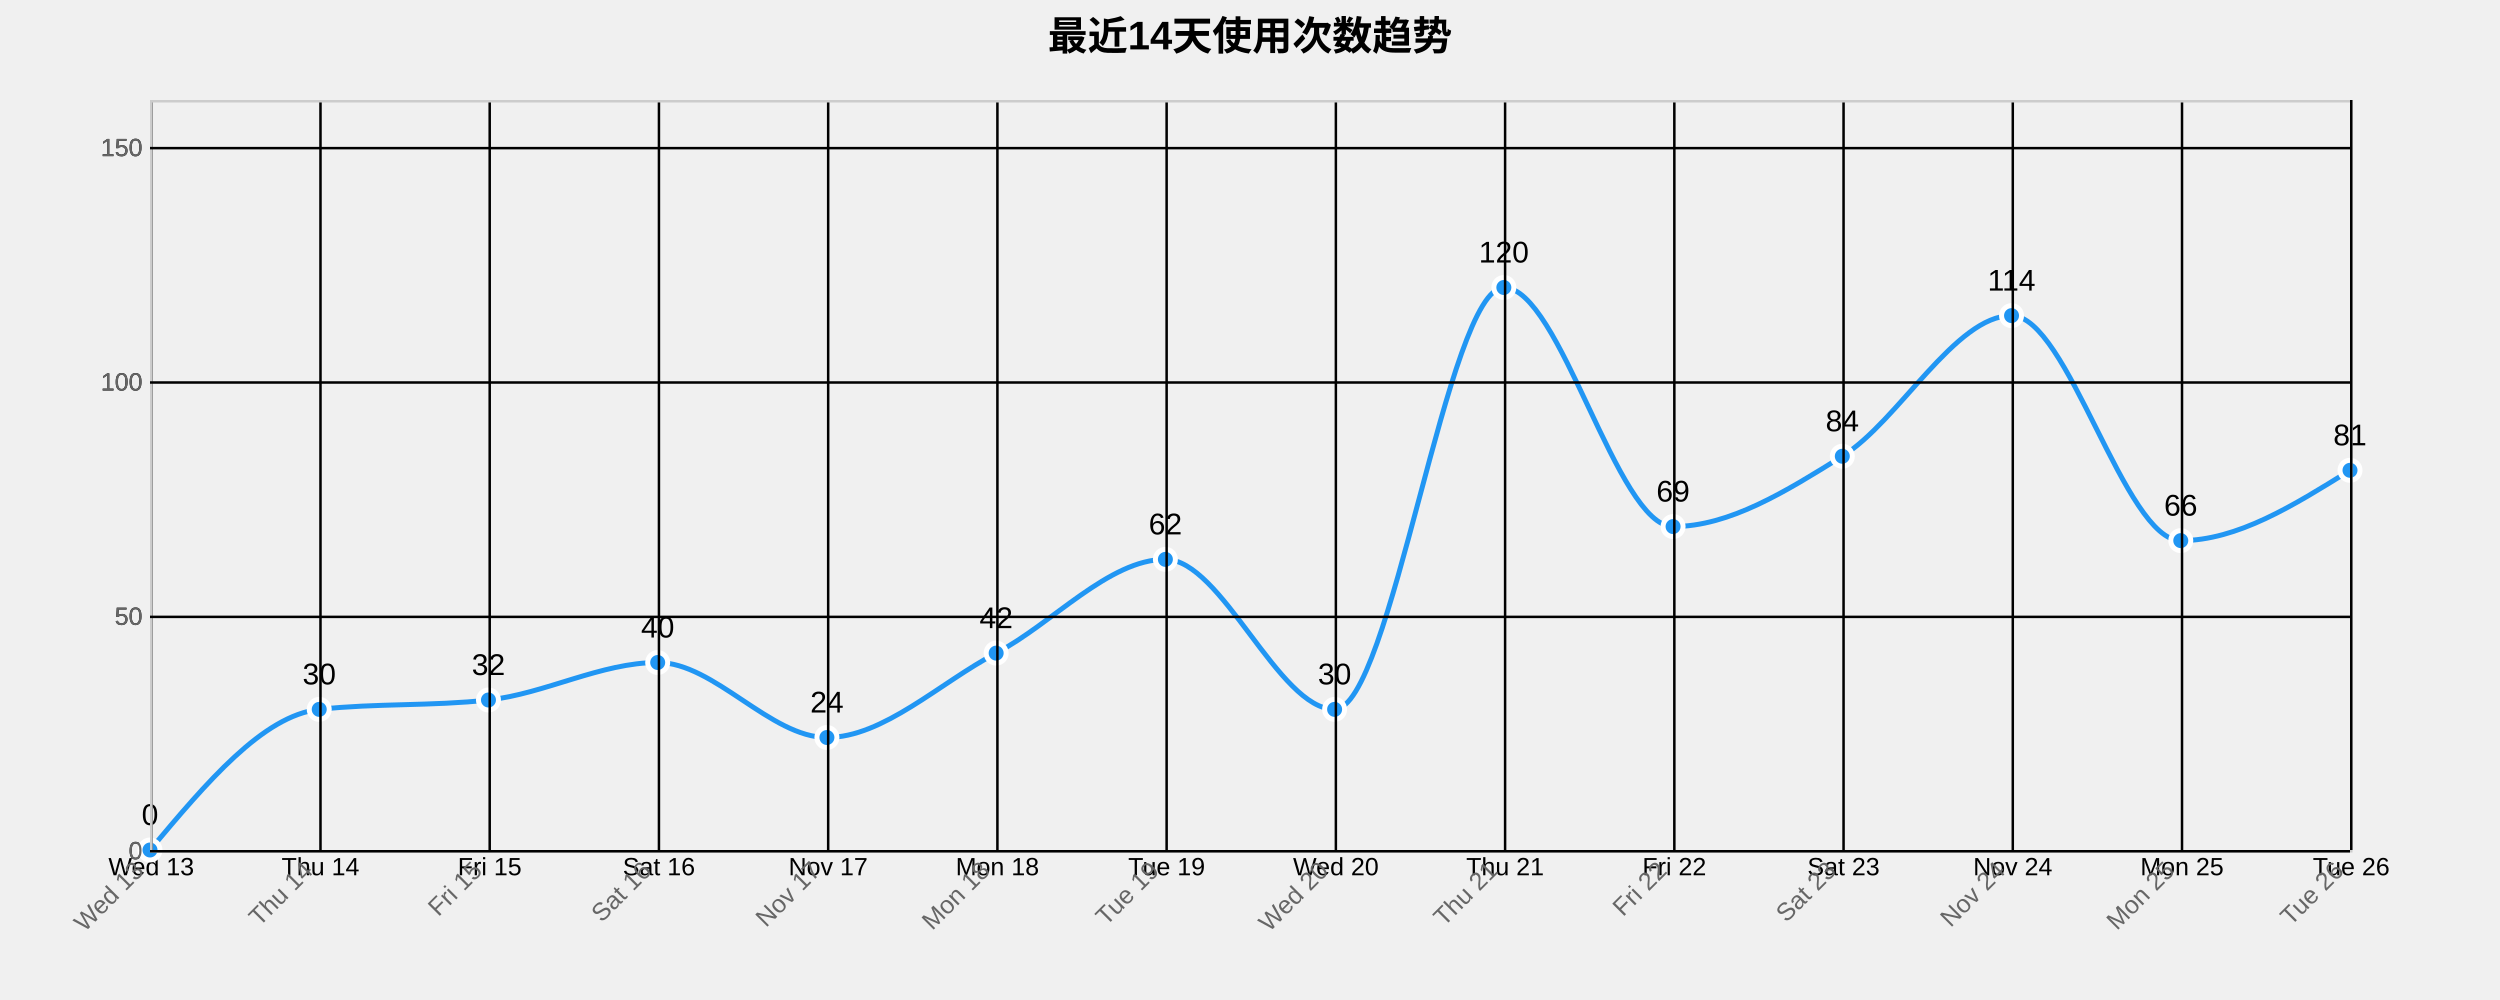
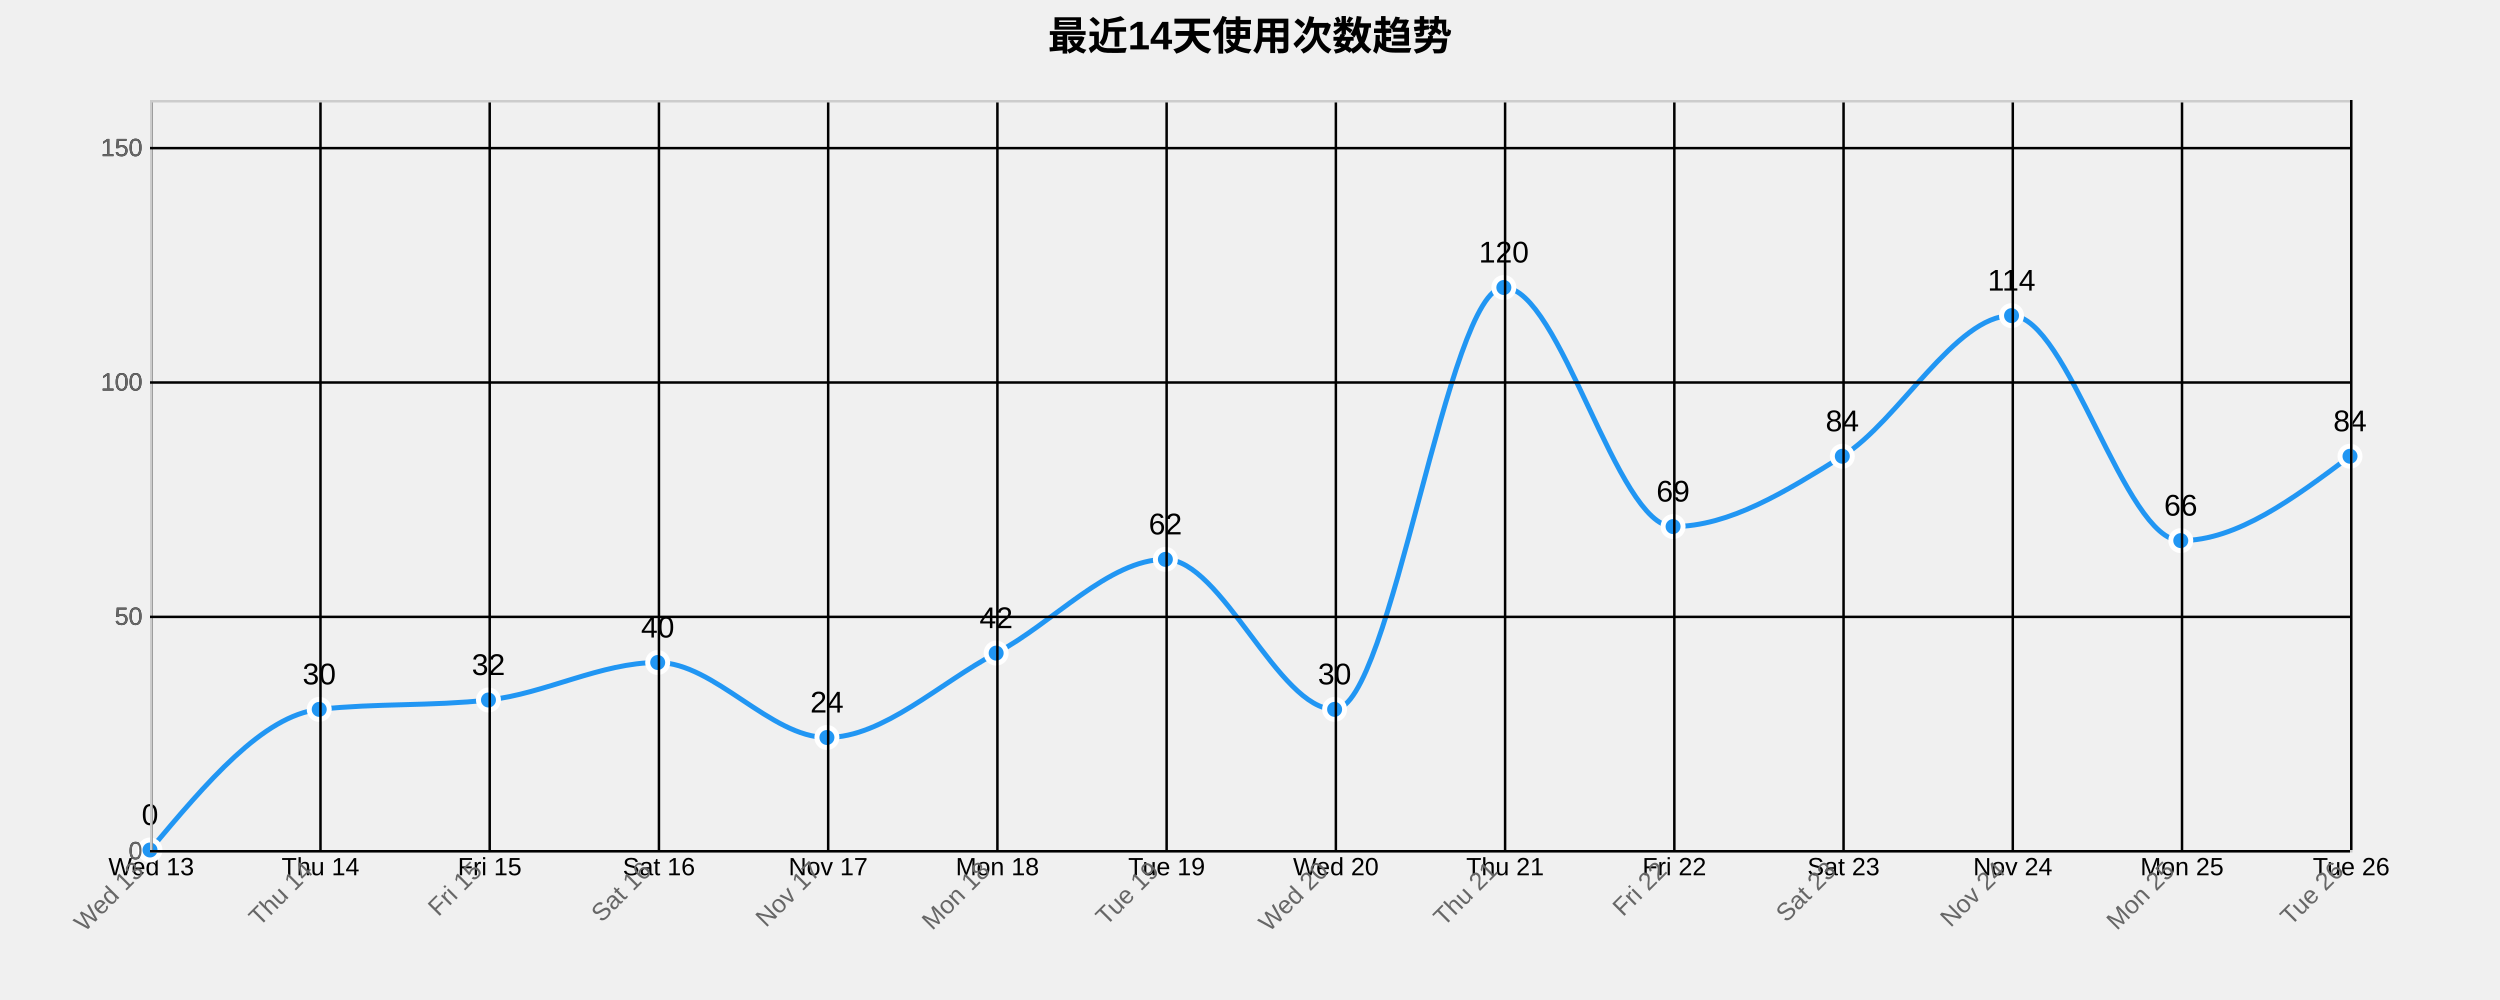
<svg xmlns="http://www.w3.org/2000/svg" width="1000" height="400">
  <g transform="translate(60,40)">
    <text x="440" y="-20" text-anchor="middle" style="font-size: 16px; font-weight: bold;">最近14天使用次数趋势</text>
    <g class="grid" transform="translate(0,300)" fill="none" font-size="10" font-family="sans-serif" text-anchor="middle">
      <path class="domain" stroke="currentColor" d="M0.5,-300V0.5H880.5V-300" />
      <g class="tick" opacity="1" transform="translate(0.5,0)">
        <line stroke="currentColor" y2="-300" />
        <text fill="currentColor" y="3" dy="0.71em">Wed 13</text>
      </g>
      <g class="tick" opacity="1" transform="translate(68.19231,0)">
        <line stroke="currentColor" y2="-300" />
        <text fill="currentColor" y="3" dy="0.71em">Thu 14</text>
      </g>
      <g class="tick" opacity="1" transform="translate(135.8846,0)">
        <line stroke="currentColor" y2="-300" />
        <text fill="currentColor" y="3" dy="0.71em">Fri 15</text>
      </g>
      <g class="tick" opacity="1" transform="translate(203.5769,0)">
        <line stroke="currentColor" y2="-300" />
        <text fill="currentColor" y="3" dy="0.71em">Sat 16</text>
      </g>
      <g class="tick" opacity="1" transform="translate(271.2692,0)">
        <line stroke="currentColor" y2="-300" />
        <text fill="currentColor" y="3" dy="0.71em">Nov 17</text>
      </g>
      <g class="tick" opacity="1" transform="translate(338.9615,0)">
        <line stroke="currentColor" y2="-300" />
        <text fill="currentColor" y="3" dy="0.71em">Mon 18</text>
      </g>
      <g class="tick" opacity="1" transform="translate(406.6538,0)">
        <line stroke="currentColor" y2="-300" />
        <text fill="currentColor" y="3" dy="0.71em">Tue 19</text>
      </g>
      <g class="tick" opacity="1" transform="translate(474.3462,0)">
        <line stroke="currentColor" y2="-300" />
        <text fill="currentColor" y="3" dy="0.71em">Wed 20</text>
      </g>
      <g class="tick" opacity="1" transform="translate(542.0385,0)">
        <line stroke="currentColor" y2="-300" />
        <text fill="currentColor" y="3" dy="0.71em">Thu 21</text>
      </g>
      <g class="tick" opacity="1" transform="translate(609.7308,0)">
        <line stroke="currentColor" y2="-300" />
        <text fill="currentColor" y="3" dy="0.71em">Fri 22</text>
      </g>
      <g class="tick" opacity="1" transform="translate(677.4231,0)">
        <line stroke="currentColor" y2="-300" />
        <text fill="currentColor" y="3" dy="0.71em">Sat 23</text>
      </g>
      <g class="tick" opacity="1" transform="translate(745.1154,0)">
        <line stroke="currentColor" y2="-300" />
        <text fill="currentColor" y="3" dy="0.71em">Nov 24</text>
      </g>
      <g class="tick" opacity="1" transform="translate(812.8077,0)">
        <line stroke="currentColor" y2="-300" />
        <text fill="currentColor" y="3" dy="0.71em">Mon 25</text>
      </g>
      <g class="tick" opacity="1" transform="translate(880.5,0)">
        <line stroke="currentColor" y2="-300" />
        <text fill="currentColor" y="3" dy="0.71em">Tue 26</text>
      </g>
    </g>
    <g class="grid" fill="none" font-size="10" font-family="sans-serif" text-anchor="end">
      <path class="domain" stroke="currentColor" d="M880,300.5H0.5V0.5H880" />
      <g class="tick" opacity="1" transform="translate(0,300.5)">
        <line stroke="currentColor" x2="880" />
        <text fill="currentColor" x="-3" dy="0.32em">0</text>
      </g>
      <g class="tick" opacity="1" transform="translate(0,206.75)">
        <line stroke="currentColor" x2="880" />
        <text fill="currentColor" x="-3" dy="0.32em">50</text>
      </g>
      <g class="tick" opacity="1" transform="translate(0,113)">
        <line stroke="currentColor" x2="880" />
        <text fill="currentColor" x="-3" dy="0.32em">100</text>
      </g>
      <g class="tick" opacity="1" transform="translate(0,19.25)">
        <line stroke="currentColor" x2="880" />
        <text fill="currentColor" x="-3" dy="0.32em">150</text>
      </g>
    </g>
-     <path class="area" d="M0,300C22.564,273.125,45.128,246.25,67.692,243.75C90.256,241.25,112.821,242.5,135.385,240C157.949,237.5,180.513,225,203.077,225C225.641,225,248.205,255,270.769,255C293.333,255,315.897,233.125,338.462,221.25C361.026,209.375,383.59,183.75,406.154,183.75C428.718,183.75,451.282,243.75,473.846,243.75C496.41,243.75,518.974,75,541.538,75C564.103,75,586.667,170.625,609.231,170.625C631.795,170.625,654.359,156.563,676.923,142.5C699.487,128.438,722.051,86.25,744.615,86.25C767.179,86.25,789.744,176.25,812.308,176.25C834.872,176.25,857.436,162.188,880,148.125L880,300C857.436,300,834.872,300,812.308,300C789.744,300,767.179,300,744.615,300C722.051,300,699.487,300,676.923,300C654.359,300,631.795,300,609.231,300C586.667,300,564.103,300,541.538,300C518.974,300,496.41,300,473.846,300C451.282,300,428.718,300,406.154,300C383.59,300,361.026,300,338.462,300C315.897,300,293.333,300,270.769,300C248.205,300,225.641,300,203.077,300C180.513,300,157.949,300,135.385,300C112.821,300,90.256,300,67.692,300C45.128,300,22.564,300,0,300Z" style="fill: url(#area-gradient); opacity: 0.3;" />
-     <path class="line" d="M0,300C22.564,273.125,45.128,246.25,67.692,243.75C90.256,241.25,112.821,242.5,135.385,240C157.949,237.5,180.513,225,203.077,225C225.641,225,248.205,255,270.769,255C293.333,255,315.897,233.125,338.462,221.25C361.026,209.375,383.59,183.75,406.154,183.75C428.718,183.75,451.282,243.75,473.846,243.75C496.41,243.75,518.974,75,541.538,75C564.103,75,586.667,170.625,609.231,170.625C631.795,170.625,654.359,156.563,676.923,142.5C699.487,128.438,722.051,86.25,744.615,86.25C767.179,86.25,789.744,176.25,812.308,176.25C834.872,176.25,857.436,162.188,880,148.125" style="fill: none; stroke: #2196F3; stroke-width: 2px;" />
+     <path class="area" d="M0,300C22.564,273.125,45.128,246.25,67.692,243.75C90.256,241.25,112.821,242.5,135.385,240C157.949,237.5,180.513,225,203.077,225C225.641,225,248.205,255,270.769,255C293.333,255,315.897,233.125,338.462,221.25C361.026,209.375,383.59,183.75,406.154,183.75C428.718,183.75,451.282,243.75,473.846,243.75C496.41,243.75,518.974,75,541.538,75C564.103,75,586.667,170.625,609.231,170.625C631.795,170.625,654.359,156.563,676.923,142.5C699.487,128.438,722.051,86.25,744.615,86.25C767.179,86.25,789.744,176.25,812.308,176.25C834.872,176.25,857.436,159.375,880,142.5L880,300C857.436,300,834.872,300,812.308,300C789.744,300,767.179,300,744.615,300C722.051,300,699.487,300,676.923,300C654.359,300,631.795,300,609.231,300C586.667,300,564.103,300,541.538,300C518.974,300,496.41,300,473.846,300C451.282,300,428.718,300,406.154,300C383.59,300,361.026,300,338.462,300C315.897,300,293.333,300,270.769,300C248.205,300,225.641,300,203.077,300C180.513,300,157.949,300,135.385,300C112.821,300,90.256,300,67.692,300C45.128,300,22.564,300,0,300Z" style="fill: url(#area-gradient); opacity: 0.3;" />
+     <path class="line" d="M0,300C22.564,273.125,45.128,246.25,67.692,243.75C90.256,241.25,112.821,242.5,135.385,240C157.949,237.5,180.513,225,203.077,225C225.641,225,248.205,255,270.769,255C293.333,255,315.897,233.125,338.462,221.25C361.026,209.375,383.59,183.75,406.154,183.75C428.718,183.75,451.282,243.75,473.846,243.75C496.41,243.75,518.974,75,541.538,75C564.103,75,586.667,170.625,609.231,170.625C631.795,170.625,654.359,156.563,676.923,142.5C699.487,128.438,722.051,86.25,744.615,86.25C767.179,86.25,789.744,176.25,812.308,176.25C834.872,176.25,857.436,159.375,880,142.5" style="fill: none; stroke: #2196F3; stroke-width: 2px;" />
    <circle class="dot" cx="0" cy="300" r="4" style="fill: #2196F3; stroke: #fff; stroke-width: 2px;" />
    <circle class="dot" cx="67.692" cy="243.75" r="4" style="fill: #2196F3; stroke: #fff; stroke-width: 2px;" />
    <circle class="dot" cx="135.385" cy="240" r="4" style="fill: #2196F3; stroke: #fff; stroke-width: 2px;" />
    <circle class="dot" cx="203.077" cy="225" r="4" style="fill: #2196F3; stroke: #fff; stroke-width: 2px;" />
    <circle class="dot" cx="270.769" cy="255" r="4" style="fill: #2196F3; stroke: #fff; stroke-width: 2px;" />
    <circle class="dot" cx="338.462" cy="221.25" r="4" style="fill: #2196F3; stroke: #fff; stroke-width: 2px;" />
    <circle class="dot" cx="406.154" cy="183.75" r="4" style="fill: #2196F3; stroke: #fff; stroke-width: 2px;" />
    <circle class="dot" cx="473.846" cy="243.75" r="4" style="fill: #2196F3; stroke: #fff; stroke-width: 2px;" />
    <circle class="dot" cx="541.538" cy="75" r="4" style="fill: #2196F3; stroke: #fff; stroke-width: 2px;" />
    <circle class="dot" cx="609.231" cy="170.625" r="4" style="fill: #2196F3; stroke: #fff; stroke-width: 2px;" />
    <circle class="dot" cx="676.923" cy="142.5" r="4" style="fill: #2196F3; stroke: #fff; stroke-width: 2px;" />
    <circle class="dot" cx="744.615" cy="86.25" r="4" style="fill: #2196F3; stroke: #fff; stroke-width: 2px;" />
    <circle class="dot" cx="812.308" cy="176.25" r="4" style="fill: #2196F3; stroke: #fff; stroke-width: 2px;" />
-     <circle class="dot" cx="880" cy="148.125" r="4" style="fill: #2196F3; stroke: #fff; stroke-width: 2px;" />
+     <circle class="dot" cx="880" cy="142.5" r="4" style="fill: #2196F3; stroke: #fff; stroke-width: 2px;" />
    <text class="label" x="0" y="290" text-anchor="middle" style="font-size: 12px;">0</text>
    <text class="label" x="67.692" y="233.75" text-anchor="middle" style="font-size: 12px;">30</text>
    <text class="label" x="135.385" y="230" text-anchor="middle" style="font-size: 12px;">32</text>
    <text class="label" x="203.077" y="215" text-anchor="middle" style="font-size: 12px;">40</text>
    <text class="label" x="270.769" y="245" text-anchor="middle" style="font-size: 12px;">24</text>
    <text class="label" x="338.462" y="211.25" text-anchor="middle" style="font-size: 12px;">42</text>
    <text class="label" x="406.154" y="173.75" text-anchor="middle" style="font-size: 12px;">62</text>
    <text class="label" x="473.846" y="233.75" text-anchor="middle" style="font-size: 12px;">30</text>
    <text class="label" x="541.538" y="65" text-anchor="middle" style="font-size: 12px;">120</text>
    <text class="label" x="609.231" y="160.625" text-anchor="middle" style="font-size: 12px;">69</text>
    <text class="label" x="676.923" y="132.5" text-anchor="middle" style="font-size: 12px;">84</text>
    <text class="label" x="744.615" y="76.25" text-anchor="middle" style="font-size: 12px;">114</text>
    <text class="label" x="812.308" y="166.25" text-anchor="middle" style="font-size: 12px;">66</text>
-     <text class="label" x="880" y="138.125" text-anchor="middle" style="font-size: 12px;">81</text>
+     <text class="label" x="880" y="132.5" text-anchor="middle" style="font-size: 12px;">84</text>
    <g class="x-axis" transform="translate(0,300)" fill="none" font-size="10" font-family="sans-serif" text-anchor="middle">
      <path class="domain" stroke="currentColor" d="M0.5,-300V0.5H880.5V-300" />
      <g class="tick" opacity="1" transform="translate(0.5,0)">
        <line stroke="currentColor" y2="-300" />
        <text fill="currentColor" y="3" dy=".15em" style="text-anchor: end;" dx="-.8em" transform="rotate(-45)">Wed 13</text>
      </g>
      <g class="tick" opacity="1" transform="translate(68.19231,0)">
        <line stroke="currentColor" y2="-300" />
        <text fill="currentColor" y="3" dy=".15em" style="text-anchor: end;" dx="-.8em" transform="rotate(-45)">Thu 14</text>
      </g>
      <g class="tick" opacity="1" transform="translate(135.8846,0)">
        <line stroke="currentColor" y2="-300" />
        <text fill="currentColor" y="3" dy=".15em" style="text-anchor: end;" dx="-.8em" transform="rotate(-45)">Fri 15</text>
      </g>
      <g class="tick" opacity="1" transform="translate(203.5769,0)">
        <line stroke="currentColor" y2="-300" />
        <text fill="currentColor" y="3" dy=".15em" style="text-anchor: end;" dx="-.8em" transform="rotate(-45)">Sat 16</text>
      </g>
      <g class="tick" opacity="1" transform="translate(271.2692,0)">
        <line stroke="currentColor" y2="-300" />
        <text fill="currentColor" y="3" dy=".15em" style="text-anchor: end;" dx="-.8em" transform="rotate(-45)">Nov 17</text>
      </g>
      <g class="tick" opacity="1" transform="translate(338.9615,0)">
        <line stroke="currentColor" y2="-300" />
        <text fill="currentColor" y="3" dy=".15em" style="text-anchor: end;" dx="-.8em" transform="rotate(-45)">Mon 18</text>
      </g>
      <g class="tick" opacity="1" transform="translate(406.6538,0)">
        <line stroke="currentColor" y2="-300" />
        <text fill="currentColor" y="3" dy=".15em" style="text-anchor: end;" dx="-.8em" transform="rotate(-45)">Tue 19</text>
      </g>
      <g class="tick" opacity="1" transform="translate(474.3462,0)">
        <line stroke="currentColor" y2="-300" />
        <text fill="currentColor" y="3" dy=".15em" style="text-anchor: end;" dx="-.8em" transform="rotate(-45)">Wed 20</text>
      </g>
      <g class="tick" opacity="1" transform="translate(542.0385,0)">
        <line stroke="currentColor" y2="-300" />
        <text fill="currentColor" y="3" dy=".15em" style="text-anchor: end;" dx="-.8em" transform="rotate(-45)">Thu 21</text>
      </g>
      <g class="tick" opacity="1" transform="translate(609.7308,0)">
        <line stroke="currentColor" y2="-300" />
        <text fill="currentColor" y="3" dy=".15em" style="text-anchor: end;" dx="-.8em" transform="rotate(-45)">Fri 22</text>
      </g>
      <g class="tick" opacity="1" transform="translate(677.4231,0)">
        <line stroke="currentColor" y2="-300" />
        <text fill="currentColor" y="3" dy=".15em" style="text-anchor: end;" dx="-.8em" transform="rotate(-45)">Sat 23</text>
      </g>
      <g class="tick" opacity="1" transform="translate(745.1154,0)">
        <line stroke="currentColor" y2="-300" />
        <text fill="currentColor" y="3" dy=".15em" style="text-anchor: end;" dx="-.8em" transform="rotate(-45)">Nov 24</text>
      </g>
      <g class="tick" opacity="1" transform="translate(812.8077,0)">
        <line stroke="currentColor" y2="-300" />
        <text fill="currentColor" y="3" dy=".15em" style="text-anchor: end;" dx="-.8em" transform="rotate(-45)">Mon 25</text>
      </g>
      <g class="tick" opacity="1" transform="translate(880.5,0)">
        <line stroke="currentColor" y2="-300" />
        <text fill="currentColor" y="3" dy=".15em" style="text-anchor: end;" dx="-.8em" transform="rotate(-45)">Tue 26</text>
      </g>
    </g>
    <g class="y-axis" fill="none" font-size="10" font-family="sans-serif" text-anchor="end">
      <path class="domain" stroke="currentColor" d="M880,300.5H0.5V0.5H880" />
      <g class="tick" opacity="1" transform="translate(0,300.5)">
        <line stroke="currentColor" x2="880" />
        <text fill="currentColor" x="-3" dy="0.32em">0</text>
      </g>
      <g class="tick" opacity="1" transform="translate(0,206.75)">
        <line stroke="currentColor" x2="880" />
        <text fill="currentColor" x="-3" dy="0.32em">50</text>
      </g>
      <g class="tick" opacity="1" transform="translate(0,113)">
        <line stroke="currentColor" x2="880" />
        <text fill="currentColor" x="-3" dy="0.32em">100</text>
      </g>
      <g class="tick" opacity="1" transform="translate(0,19.25)">
        <line stroke="currentColor" x2="880" />
        <text fill="currentColor" x="-3" dy="0.32em">150</text>
      </g>
    </g>
    <style>
    .grid line {
      stroke: #e0e0e0;
      stroke-opacity: 0.7;
      shape-rendering: crispEdges;
    }
    .grid path {
      stroke-width: 0;
    }
    .dot:hover {
      r: 6;
    }
    text {
      font-family: Arial, sans-serif;
    }
    .x-axis path, .y-axis path {
      stroke: #ccc;
    }
    .x-axis text, .y-axis text {
      fill: #666;
    }
  </style>
  </g>
</svg>
